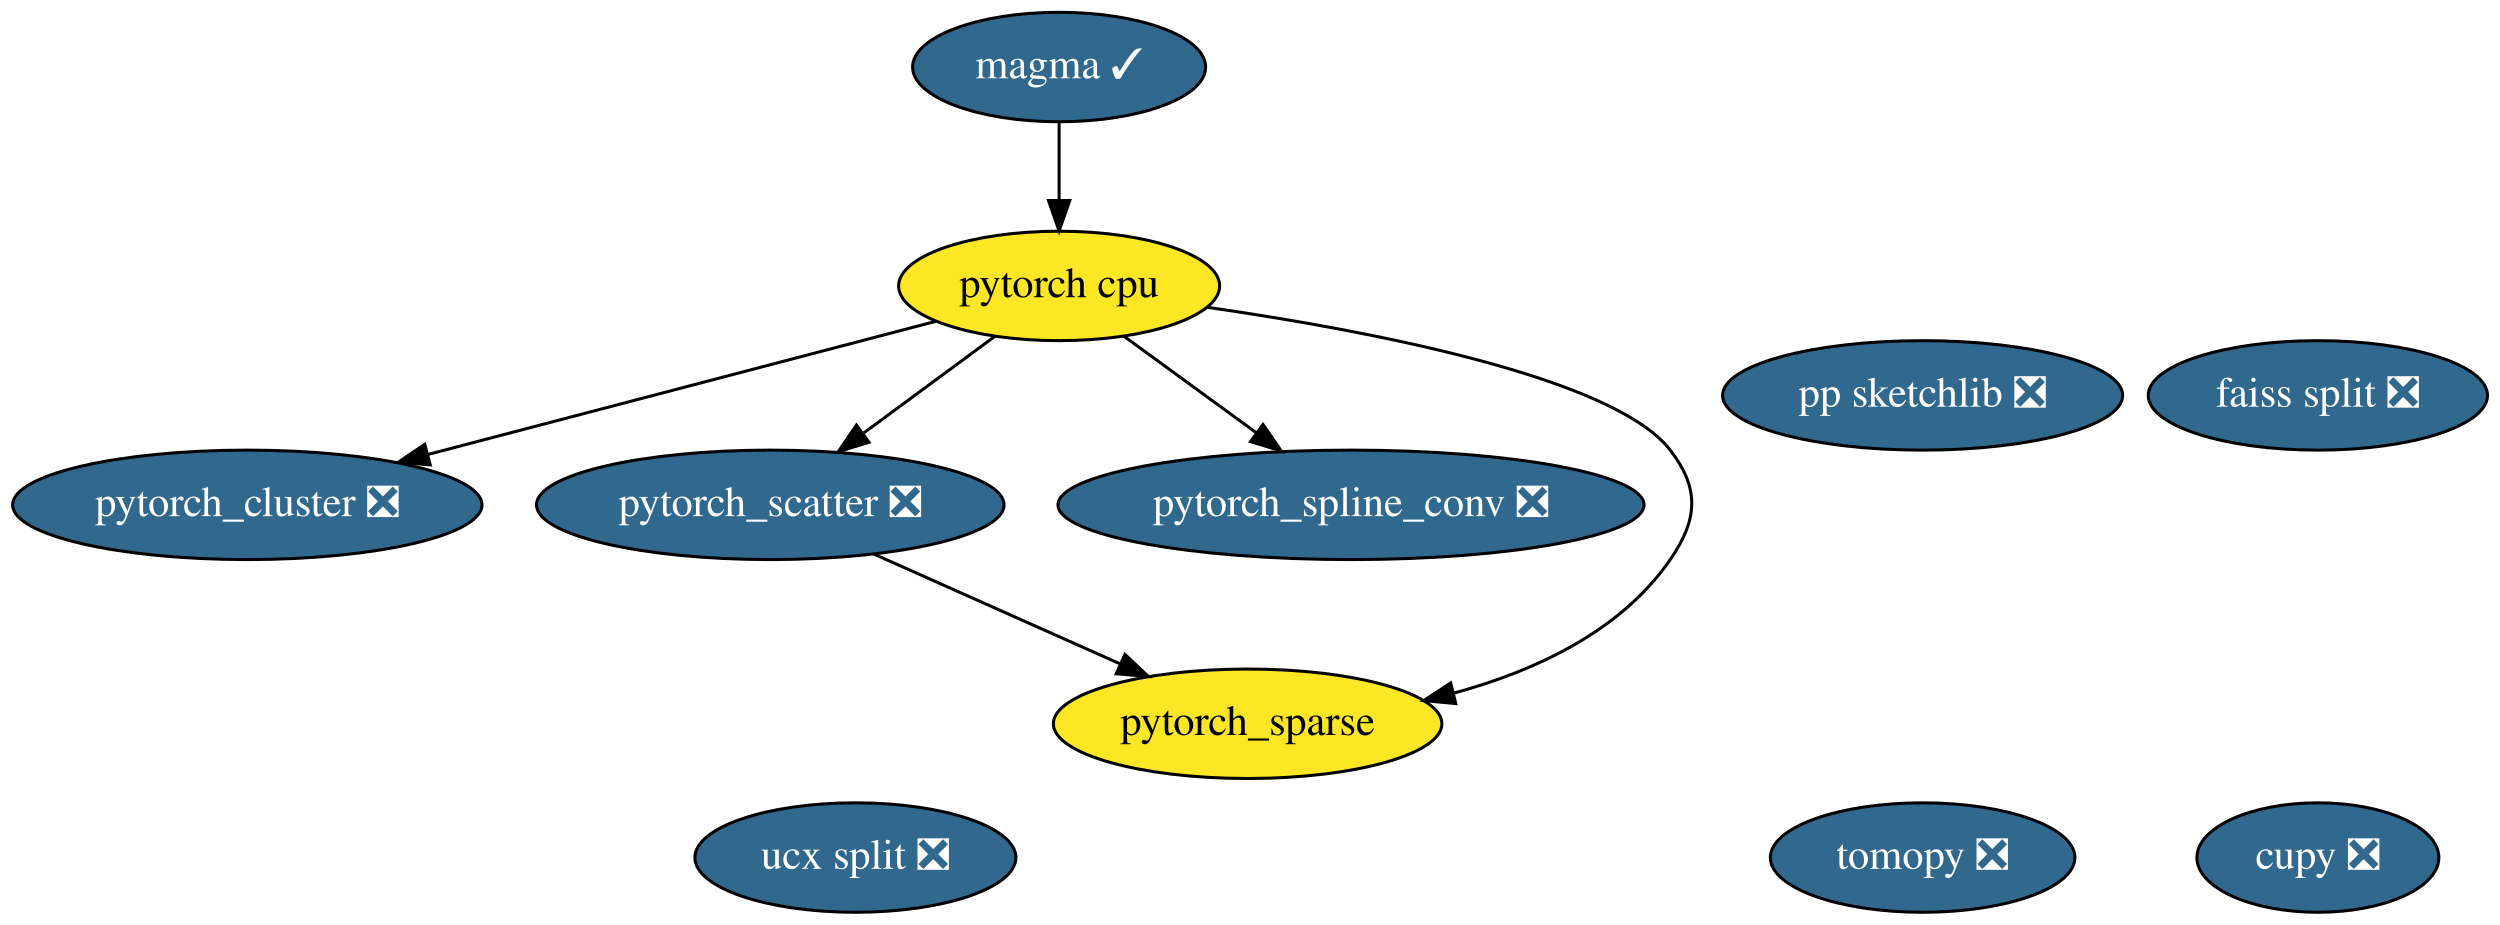
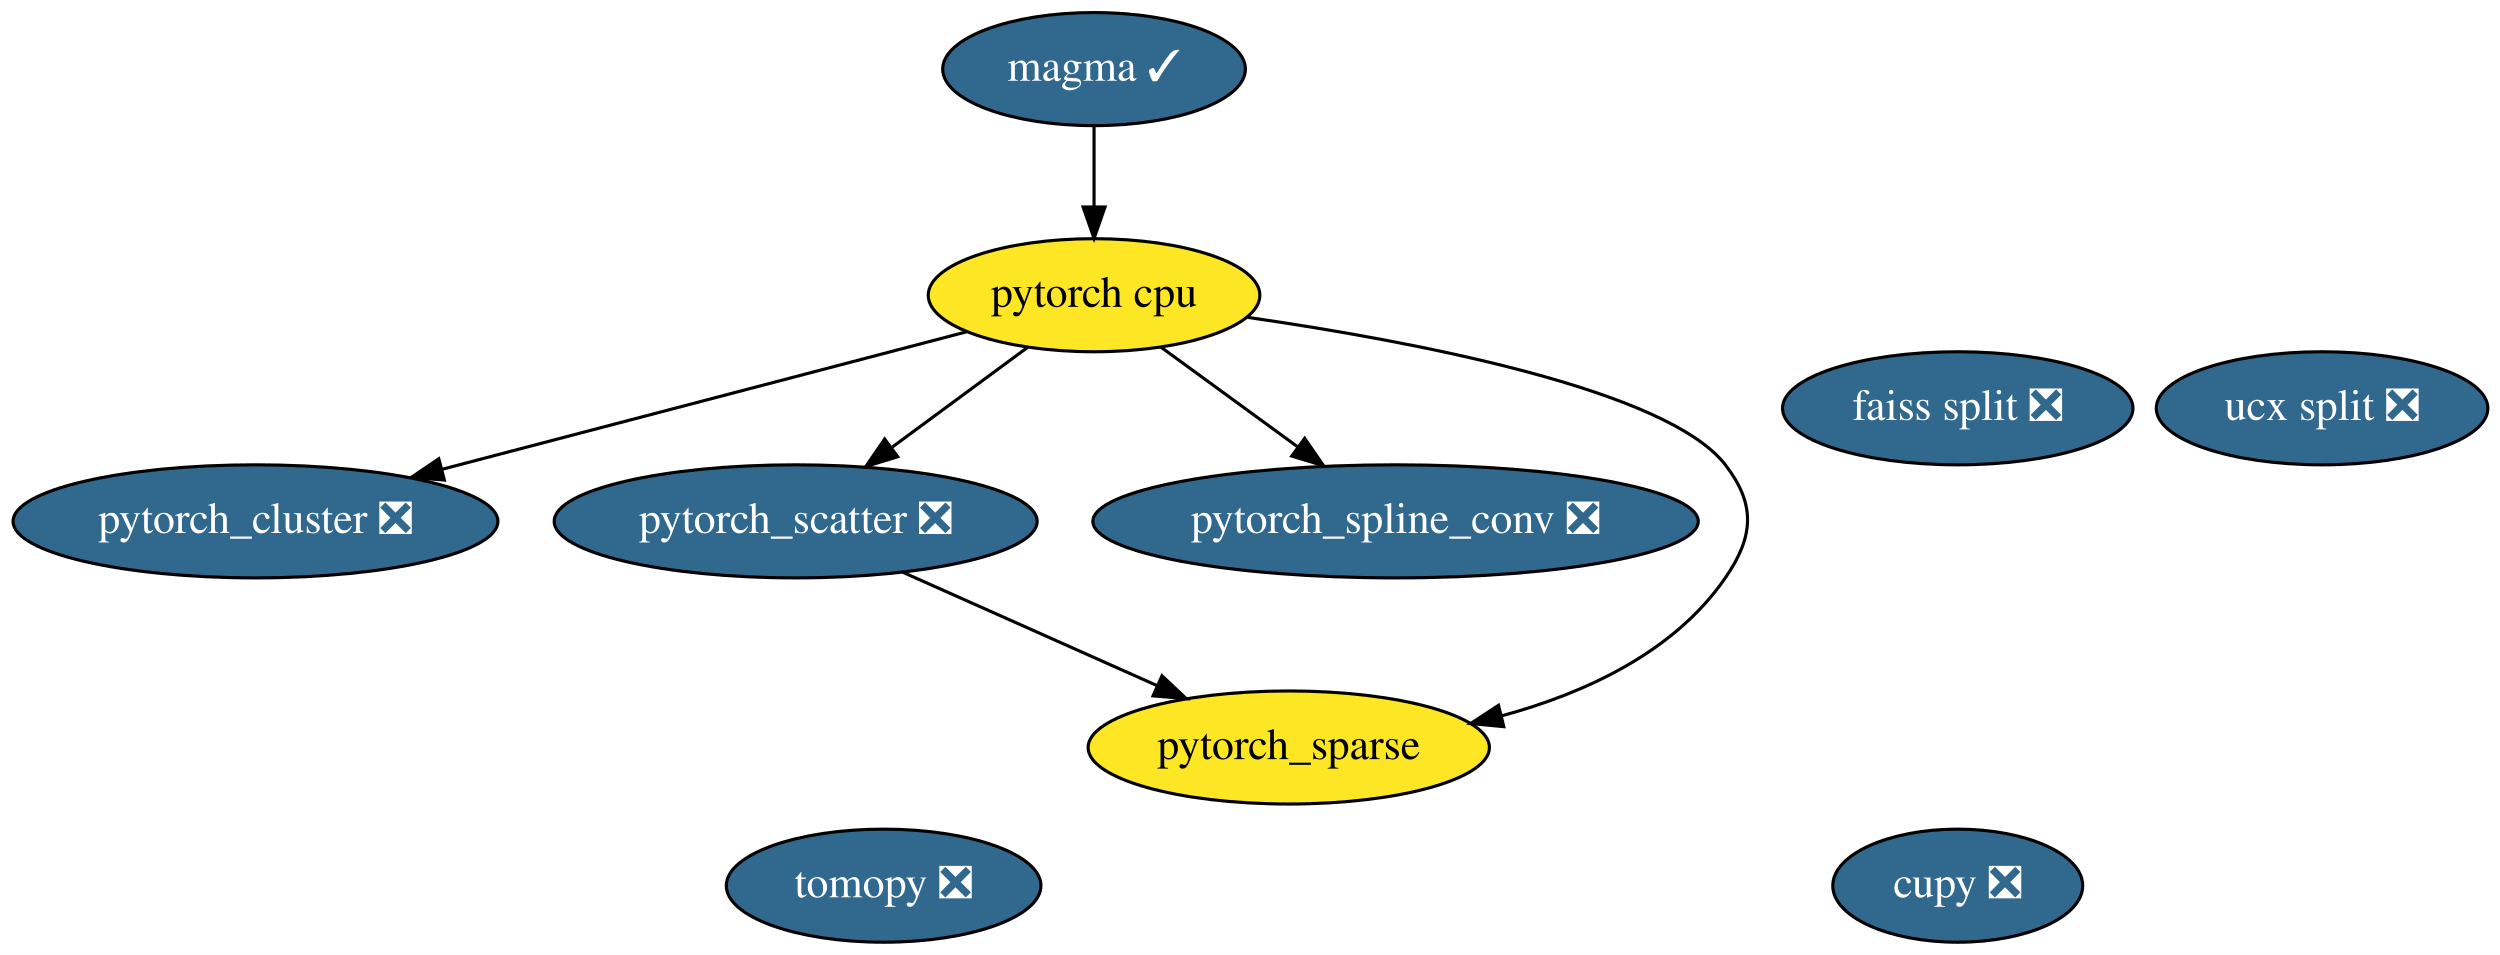
- <svg xmlns="http://www.w3.org/2000/svg" xmlns:xlink="http://www.w3.org/1999/xlink" width="822pt" height="304pt" viewBox="0.00 0.00 822.24 304.00">
+ <svg xmlns="http://www.w3.org/2000/svg" xmlns:xlink="http://www.w3.org/1999/xlink" width="796pt" height="304pt" viewBox="0.00 0.00 795.99 304.00">
  <g id="graph0" class="graph" transform="scale(1 1) rotate(0) translate(4 300)">
-     <polygon fill="white" stroke="transparent" points="-4,4 -4,-300 818.24,-300 818.24,4 -4,4" />
+     <polygon fill="white" stroke="transparent" points="-4,4 -4,-300 791.99,-300 791.99,4 -4,4" />
    <g id="node1" class="node">
      <g id="a_node1">
        <a xlink:href="https://github.com/conda-forge/tomopy-feedstock/pull/42" xlink:title="tomopy ❎">
-           <ellipse fill="#31688e" stroke="black" cx="628.34" cy="-18" rx="50.09" ry="18" />
-           <text text-anchor="middle" x="628.34" y="-14.3" font-family="Times,serif" font-size="14.00" fill="white">tomopy ❎</text>
+           <ellipse fill="#31688e" stroke="black" cx="277.34" cy="-18" rx="50.09" ry="18" />
+           <text text-anchor="middle" x="277.34" y="-14.3" font-family="Times,serif" font-size="14.00" fill="white">tomopy ❎</text>
        </a>
      </g>
    </g>
    <g id="node2" class="node">
      <g id="a_node2">
        <a xlink:href="https://github.com/conda-forge/pytorch-cpu-feedstock" xlink:title="pytorch cpu">
          <ellipse fill="#fde725" stroke="black" cx="344.34" cy="-206" rx="52.79" ry="18" />
          <text text-anchor="middle" x="344.34" y="-202.3" font-family="Times,serif" font-size="14.00">pytorch cpu</text>
        </a>
      </g>
    </g>
-     <g id="node7" class="node">
-       <g id="a_node7">
+     <g id="node6" class="node">
+       <g id="a_node6">
        <a xlink:href="https://github.com/conda-forge/pytorch_cluster-feedstock/pull/13" xlink:title="pytorch_cluster ❎">
          <ellipse fill="#31688e" stroke="black" cx="77.34" cy="-134" rx="77.19" ry="18" />
          <text text-anchor="middle" x="77.34" y="-130.3" font-family="Times,serif" font-size="14.00" fill="white">pytorch_cluster ❎</text>
        </a>
      </g>
    </g>
    <g id="edge1" class="edge">
      <path fill="none" stroke="black" d="M303.79,-194.37C259.34,-182.72 187.6,-163.91 136.79,-150.59" />
      <polygon fill="black" stroke="black" points="137.49,-147.15 126.93,-148 135.71,-153.92 137.49,-147.15" />
    </g>
-     <g id="node8" class="node">
-       <g id="a_node8">
+     <g id="node7" class="node">
+       <g id="a_node7">
        <a xlink:href="https://github.com/conda-forge/pytorch_scatter-feedstock/pull/13" xlink:title="pytorch_scatter ❎">
          <ellipse fill="#31688e" stroke="black" cx="249.34" cy="-134" rx="76.89" ry="18" />
          <text text-anchor="middle" x="249.34" y="-130.3" font-family="Times,serif" font-size="14.00" fill="white">pytorch_scatter ❎</text>
        </a>
      </g>
    </g>
    <g id="edge2" class="edge">
      <path fill="none" stroke="black" d="M323.26,-189.46C310.58,-180.13 294.23,-168.07 280.13,-157.68" />
      <polygon fill="black" stroke="black" points="281.82,-154.58 271.69,-151.47 277.67,-160.22 281.82,-154.58" />
    </g>
-     <g id="node9" class="node">
-       <g id="a_node9">
+     <g id="node8" class="node">
+       <g id="a_node8">
        <a xlink:href="https://github.com/conda-forge/pytorch_spline_conv-feedstock/pull/9" xlink:title="pytorch_spline_conv ❎">
          <ellipse fill="#31688e" stroke="black" cx="440.34" cy="-134" rx="96.38" ry="18" />
          <text text-anchor="middle" x="440.34" y="-130.3" font-family="Times,serif" font-size="14.00" fill="white">pytorch_spline_conv ❎</text>
        </a>
      </g>
    </g>
    <g id="edge4" class="edge">
      <path fill="none" stroke="black" d="M365.65,-189.46C378.49,-180.1 395.06,-168.02 409.33,-157.61" />
      <polygon fill="black" stroke="black" points="411.4,-160.43 417.42,-151.71 407.28,-154.78 411.4,-160.43" />
    </g>
-     <g id="node10" class="node">
-       <g id="a_node10">
+     <g id="node9" class="node">
+       <g id="a_node9">
        <a xlink:href="https://github.com/conda-forge/pytorch_sparse-feedstock" xlink:title="pytorch_sparse">
          <ellipse fill="#fde725" stroke="black" cx="406.34" cy="-62" rx="63.89" ry="18" />
          <text text-anchor="middle" x="406.34" y="-58.3" font-family="Times,serif" font-size="14.00">pytorch_sparse</text>
        </a>
      </g>
    </g>
    <g id="edge3" class="edge">
      <path fill="none" stroke="black" d="M393.19,-198.96C446.54,-191.24 526.9,-175.94 545.34,-152 555.11,-139.33 554.42,-129.18 545.34,-116 529.1,-92.42 500.85,-79.32 474.04,-72.05" />
      <polygon fill="black" stroke="black" points="474.8,-68.63 464.25,-69.63 473.12,-75.43 474.8,-68.63" />
    </g>
    <g id="node3" class="node">
      <g id="a_node3">
        <a xlink:href="https://github.com/conda-forge/ucx-split-feedstock/pull/81" xlink:title="ucx split ❎">
-           <ellipse fill="#31688e" stroke="black" cx="277.34" cy="-18" rx="52.79" ry="18" />
-           <text text-anchor="middle" x="277.34" y="-14.3" font-family="Times,serif" font-size="14.00" fill="white">ucx split ❎</text>
+           <ellipse fill="#31688e" stroke="black" cx="735.34" cy="-170" rx="52.79" ry="18" />
+           <text text-anchor="middle" x="735.34" y="-166.3" font-family="Times,serif" font-size="14.00" fill="white">ucx split ❎</text>
        </a>
      </g>
    </g>
    <g id="node4" class="node">
      <g id="a_node4">
        <a xlink:href="https://github.com/conda-forge/cupy-feedstock/pull/79" xlink:title="cupy ❎">
-           <ellipse fill="#31688e" stroke="black" cx="758.34" cy="-18" rx="39.79" ry="18" />
-           <text text-anchor="middle" x="758.34" y="-14.3" font-family="Times,serif" font-size="14.00" fill="white">cupy ❎</text>
+           <ellipse fill="#31688e" stroke="black" cx="619.34" cy="-18" rx="39.79" ry="18" />
+           <text text-anchor="middle" x="619.34" y="-14.3" font-family="Times,serif" font-size="14.00" fill="white">cupy ❎</text>
        </a>
      </g>
    </g>
    <g id="node5" class="node">
      <g id="a_node5">
-         <a xlink:href="https://github.com/conda-forge/pp-sketchlib-feedstock/pull/16" xlink:title="pp sketchlib ❎">
-           <ellipse fill="#31688e" stroke="black" cx="628.34" cy="-170" rx="65.79" ry="18" />
-           <text text-anchor="middle" x="628.34" y="-166.3" font-family="Times,serif" font-size="14.00" fill="white">pp sketchlib ❎</text>
-         </a>
-       </g>
-     </g>
-     <g id="node6" class="node">
-       <g id="a_node6">
        <a xlink:href="https://github.com/conda-forge/faiss-split-feedstock/pull/19" xlink:title="faiss split ❎">
-           <ellipse fill="#31688e" stroke="black" cx="758.34" cy="-170" rx="55.79" ry="18" />
-           <text text-anchor="middle" x="758.34" y="-166.3" font-family="Times,serif" font-size="14.00" fill="white">faiss split ❎</text>
+           <ellipse fill="#31688e" stroke="black" cx="619.34" cy="-170" rx="55.79" ry="18" />
+           <text text-anchor="middle" x="619.34" y="-166.3" font-family="Times,serif" font-size="14.00" fill="white">faiss split ❎</text>
        </a>
      </g>
    </g>
    <g id="edge5" class="edge">
      <path fill="none" stroke="black" d="M283.41,-117.81C307.16,-107.22 339,-93.02 364.33,-81.73" />
      <polygon fill="black" stroke="black" points="365.98,-84.83 373.69,-77.56 363.13,-78.44 365.98,-84.83" />
    </g>
-     <g id="node11" class="node">
-       <g id="a_node11">
+     <g id="node10" class="node">
+       <g id="a_node10">
        <a xlink:href="https://github.com/conda-forge/magma-feedstock/pull/6" xlink:title="magma ✓">
          <ellipse fill="#31688e" stroke="black" cx="344.34" cy="-278" rx="48.19" ry="18" />
          <text text-anchor="middle" x="344.34" y="-274.3" font-family="Times,serif" font-size="14.00" fill="white">magma ✓</text>
        </a>
      </g>
    </g>
    <g id="edge6" class="edge">
      <path fill="none" stroke="black" d="M344.34,-259.7C344.34,-251.98 344.34,-242.71 344.34,-234.11" />
      <polygon fill="black" stroke="black" points="347.84,-234.1 344.34,-224.1 340.84,-234.1 347.84,-234.1" />
    </g>
  </g>
</svg>
